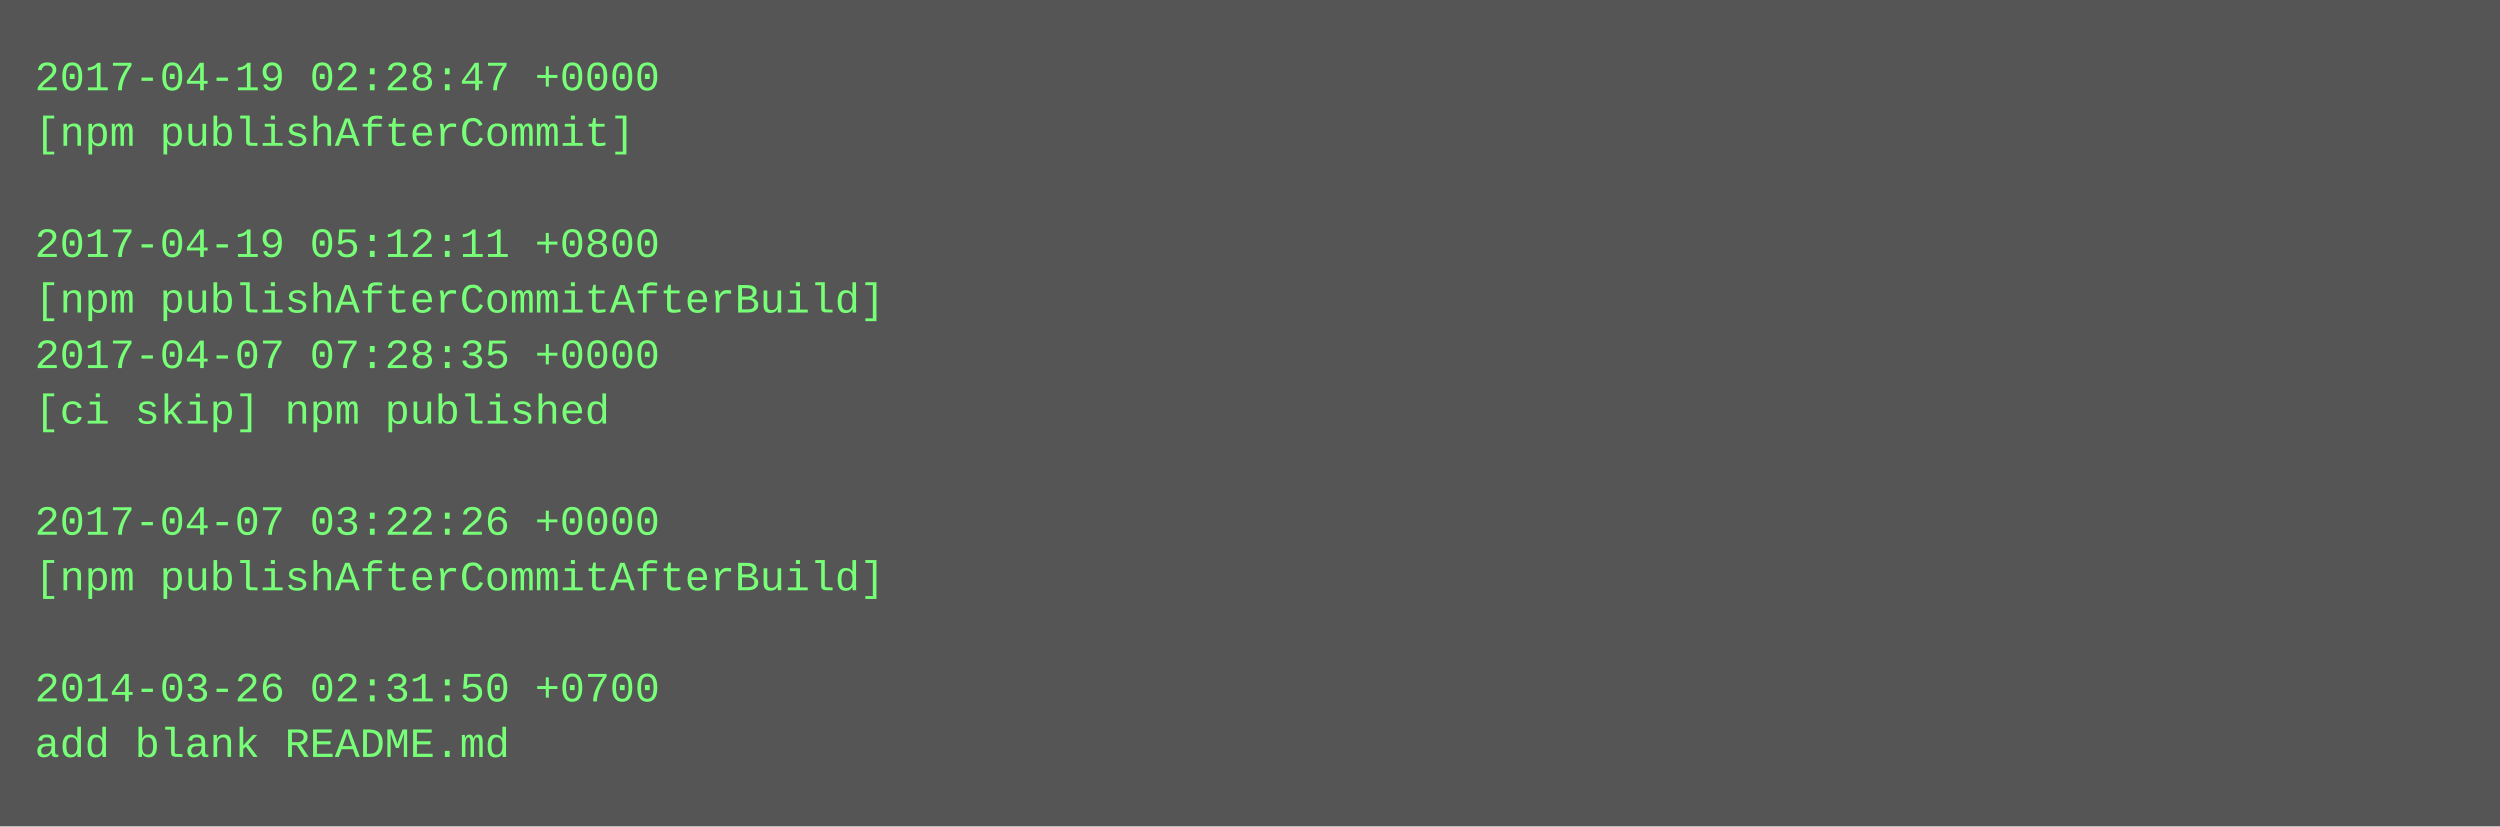
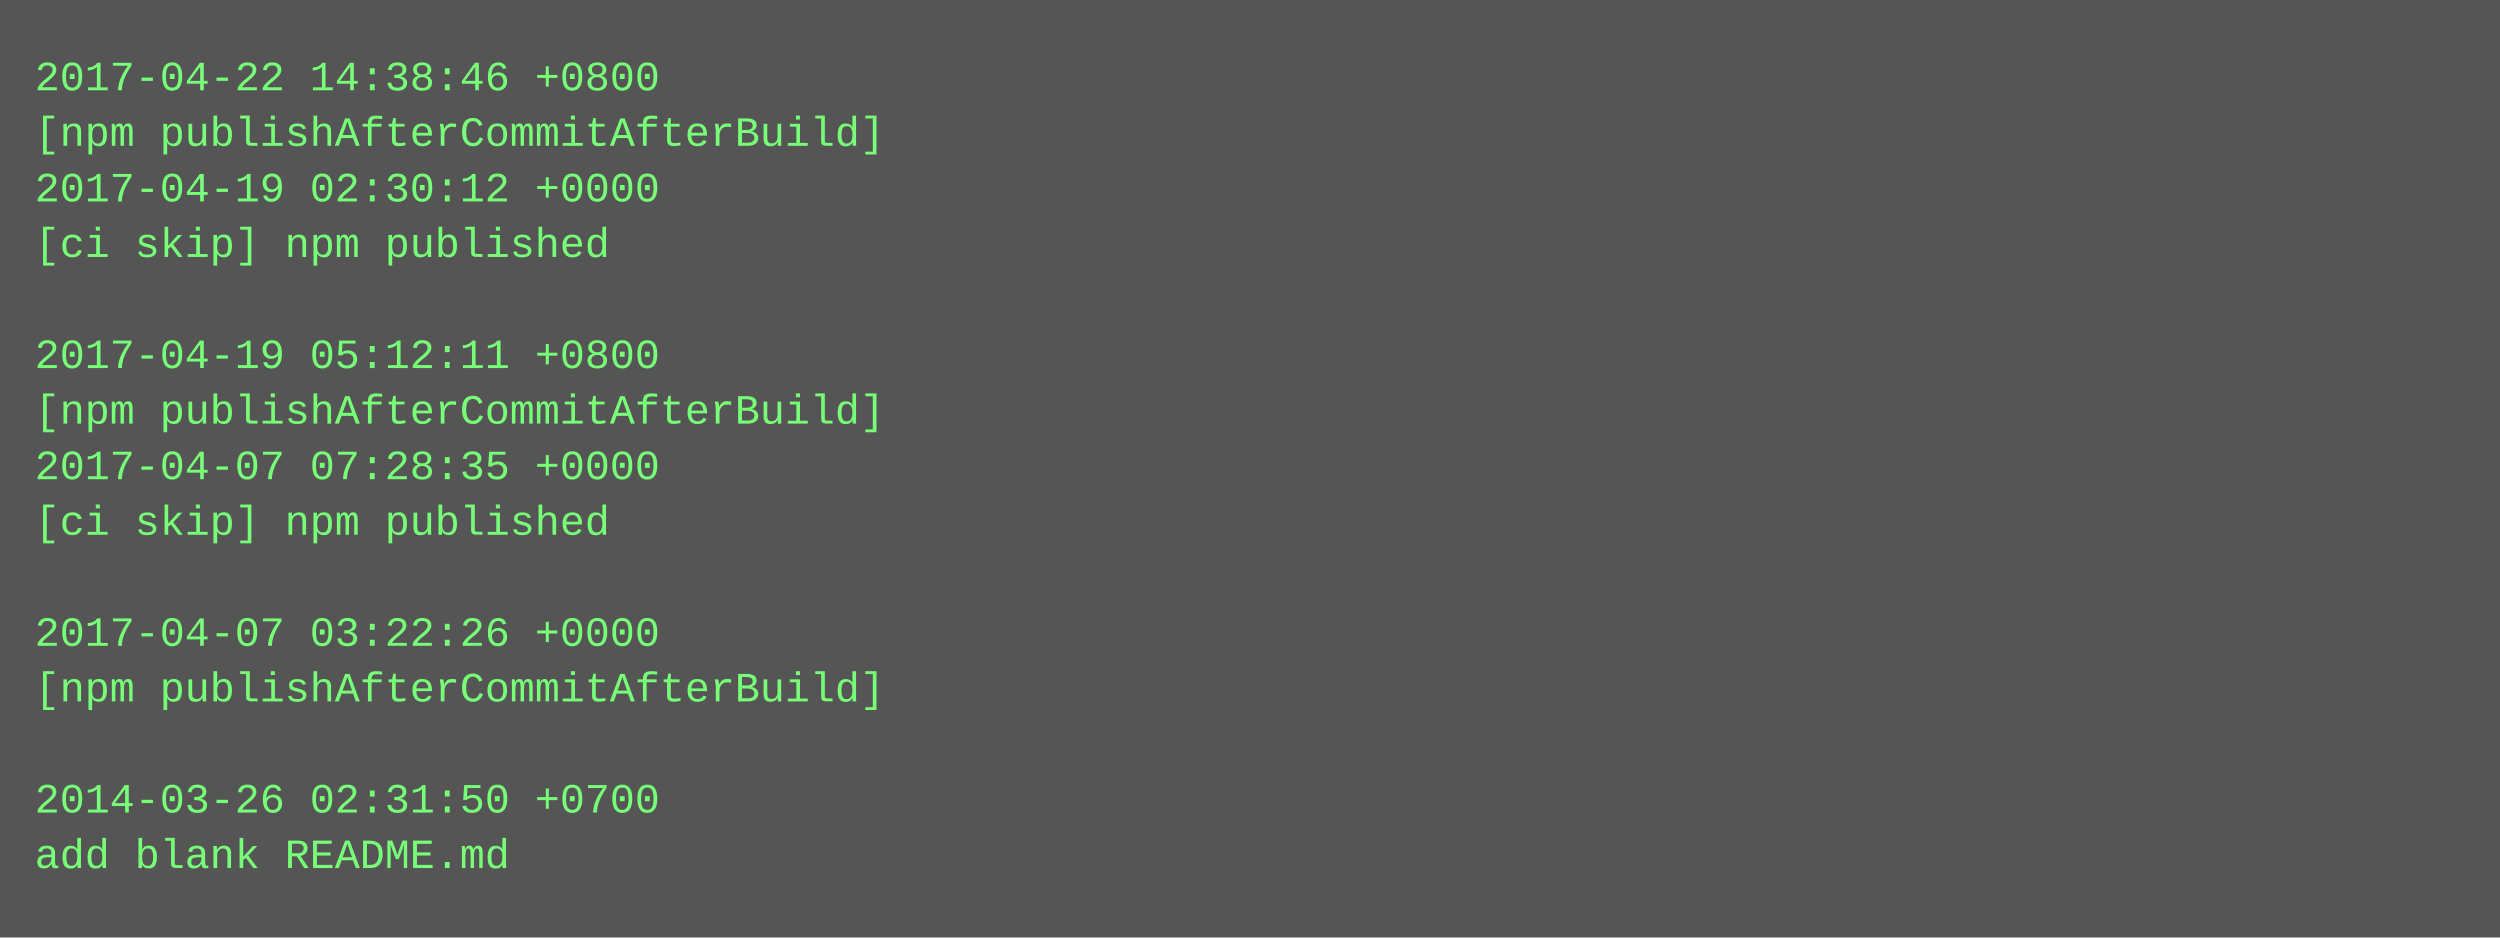
- <svg xmlns="http://www.w3.org/2000/svg" height="238" width="720">
-   <rect height="238" fill="#555" width="720" />
+ <svg xmlns="http://www.w3.org/2000/svg" height="270" width="720">
+   <rect height="270" fill="#555" width="720" />
  <text fill="#7f7" font-family="Courier New" font-size="12" xml:space="preserve">
-     <tspan x="10" y="26">2017-04-19 02:28:47 +0000</tspan>
-     <tspan x="10" y="42">[npm publishAfterCommit]</tspan>
-     <tspan x="10" y="58" />
-     <tspan x="10" y="74">2017-04-19 05:12:11 +0800</tspan>
-     <tspan x="10" y="90">[npm publishAfterCommitAfterBuild]</tspan>
-     <tspan x="10" y="106">2017-04-07 07:28:35 +0000</tspan>
-     <tspan x="10" y="122">[ci skip] npm published</tspan>
-     <tspan x="10" y="138" />
-     <tspan x="10" y="154">2017-04-07 03:22:26 +0000</tspan>
-     <tspan x="10" y="170">[npm publishAfterCommitAfterBuild]</tspan>
-     <tspan x="10" y="186" />
-     <tspan x="10" y="202">2014-03-26 02:31:50 +0700</tspan>
-     <tspan x="10" y="218">add blank README.md</tspan>
+     <tspan x="10" y="26">2017-04-22 14:38:46 +0800</tspan>
+     <tspan x="10" y="42">[npm publishAfterCommitAfterBuild]</tspan>
+     <tspan x="10" y="58">2017-04-19 02:30:12 +0000</tspan>
+     <tspan x="10" y="74">[ci skip] npm published</tspan>
+     <tspan x="10" y="90" />
+     <tspan x="10" y="106">2017-04-19 05:12:11 +0800</tspan>
+     <tspan x="10" y="122">[npm publishAfterCommitAfterBuild]</tspan>
+     <tspan x="10" y="138">2017-04-07 07:28:35 +0000</tspan>
+     <tspan x="10" y="154">[ci skip] npm published</tspan>
+     <tspan x="10" y="170" />
+     <tspan x="10" y="186">2017-04-07 03:22:26 +0000</tspan>
+     <tspan x="10" y="202">[npm publishAfterCommitAfterBuild]</tspan>
+     <tspan x="10" y="218" />
+     <tspan x="10" y="234">2014-03-26 02:31:50 +0700</tspan>
+     <tspan x="10" y="250">add blank README.md</tspan>
  </text>
</svg>
